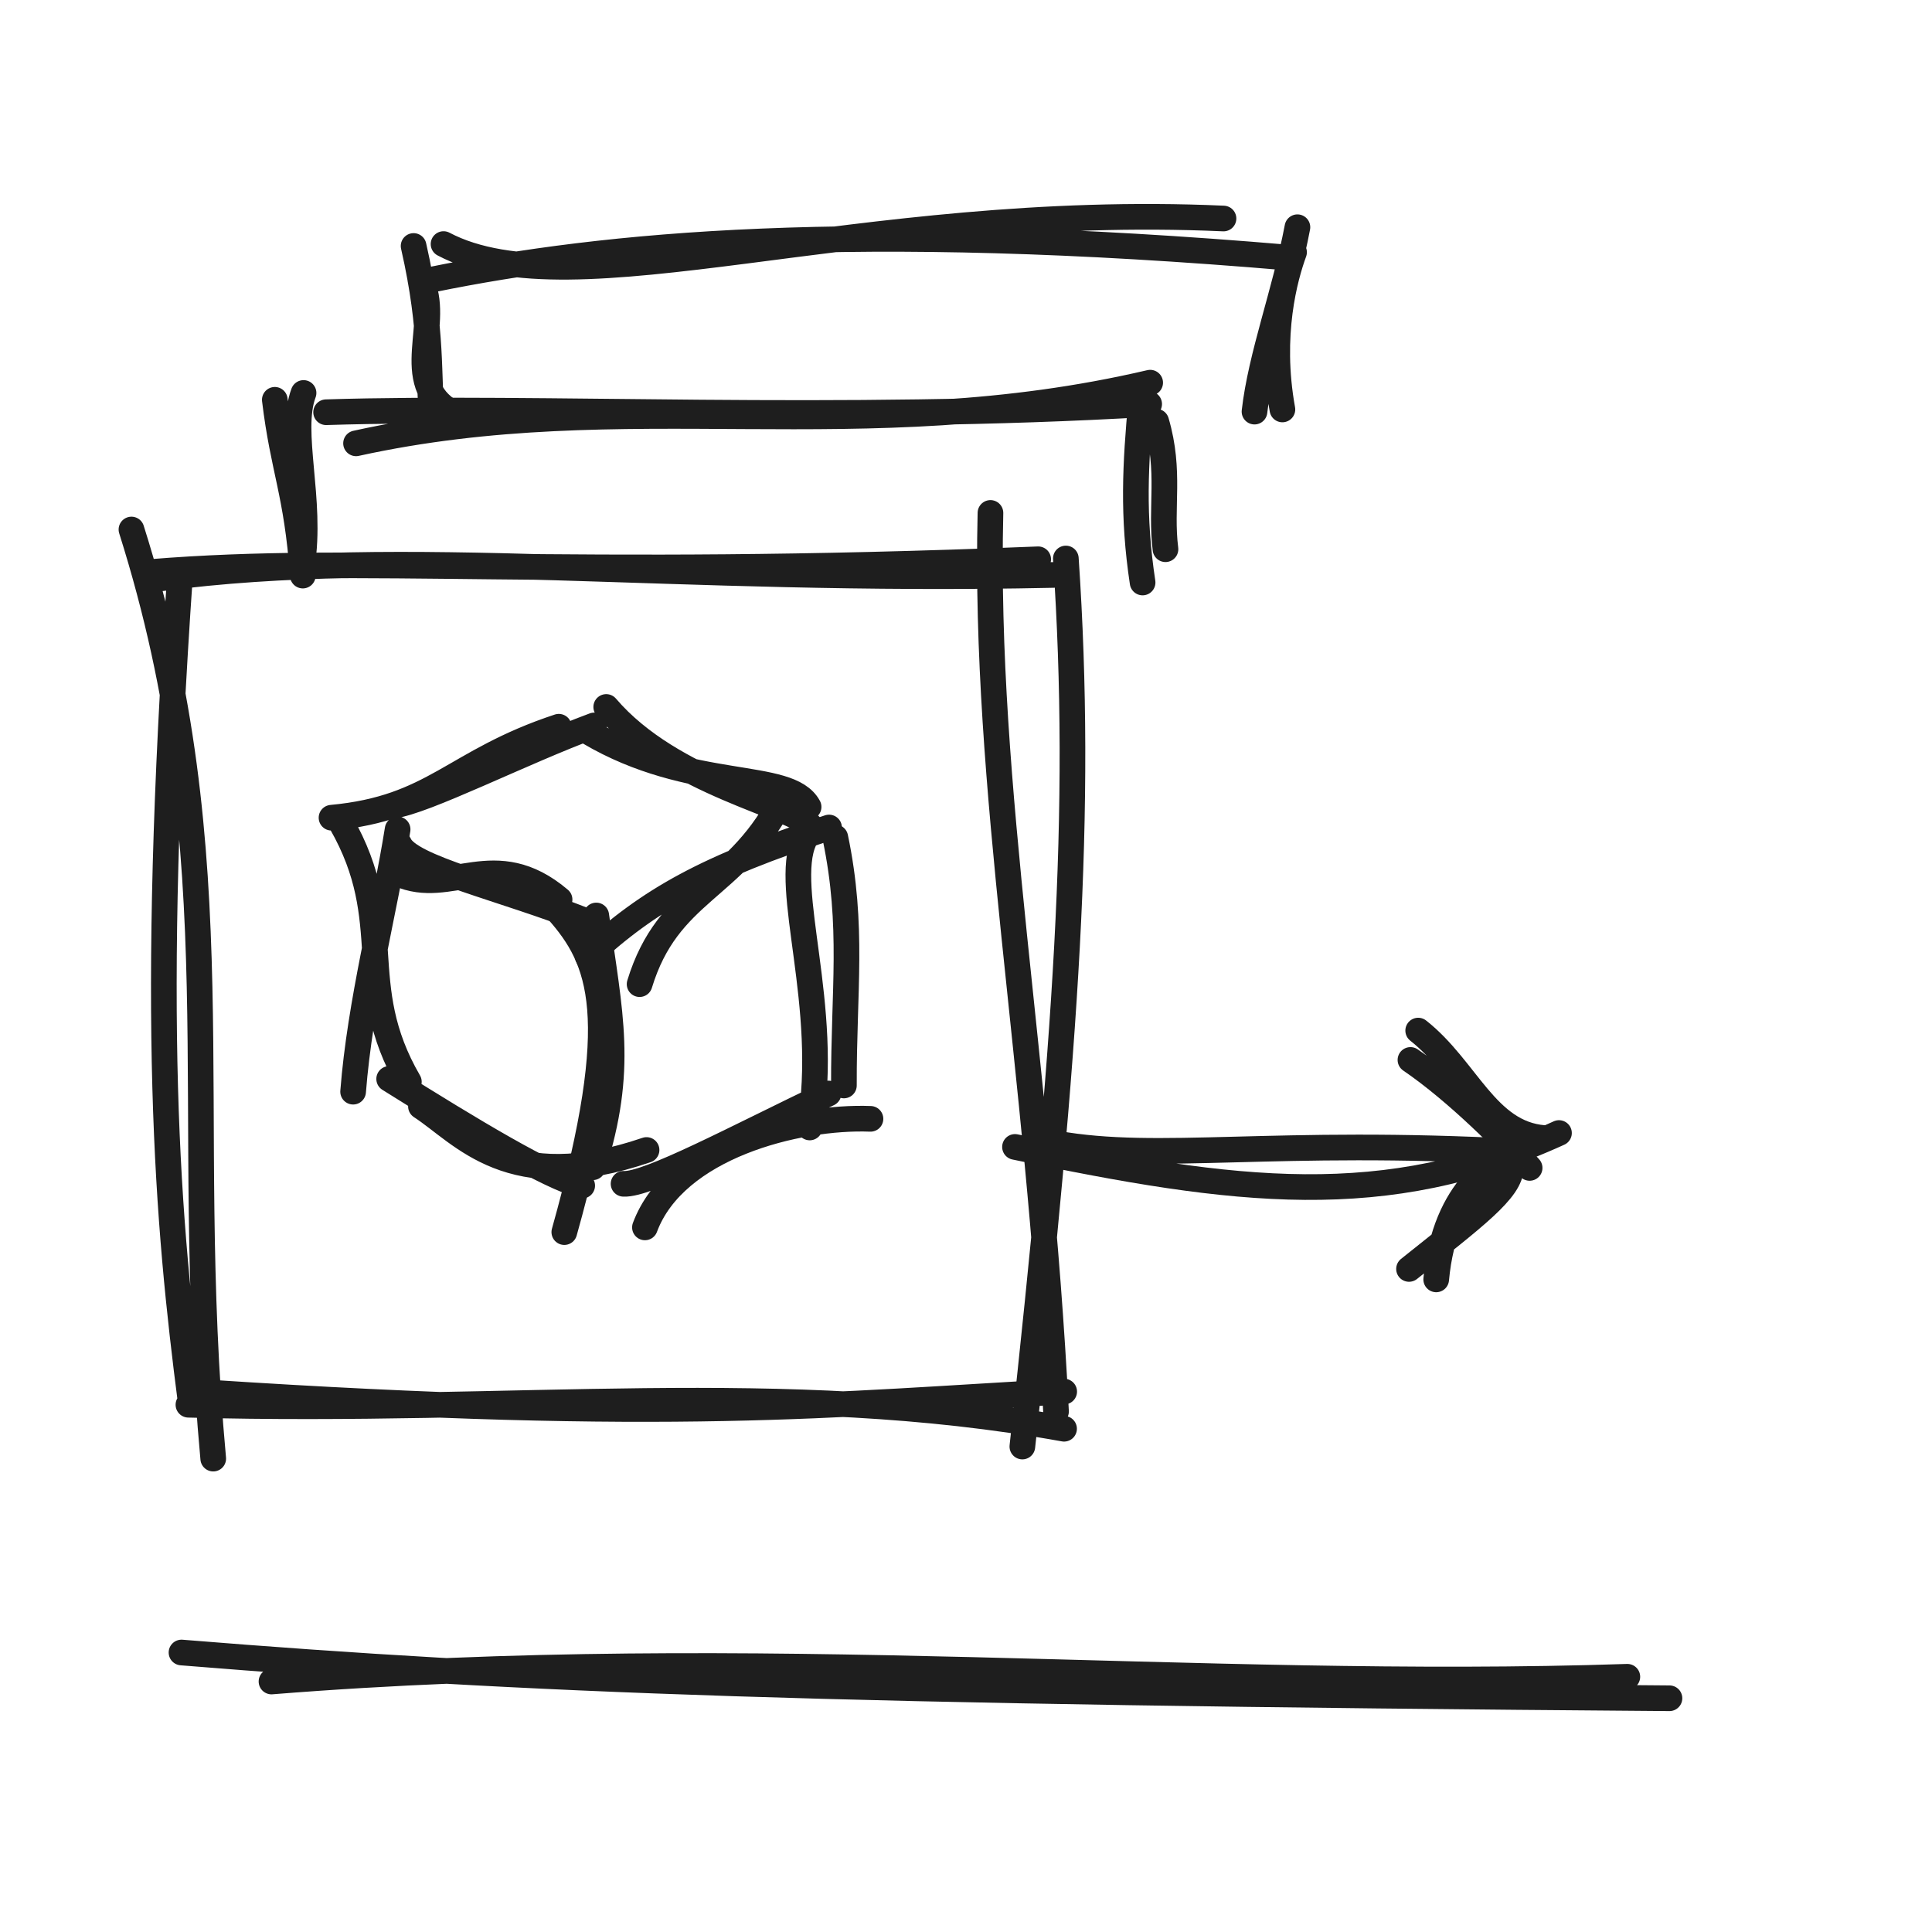
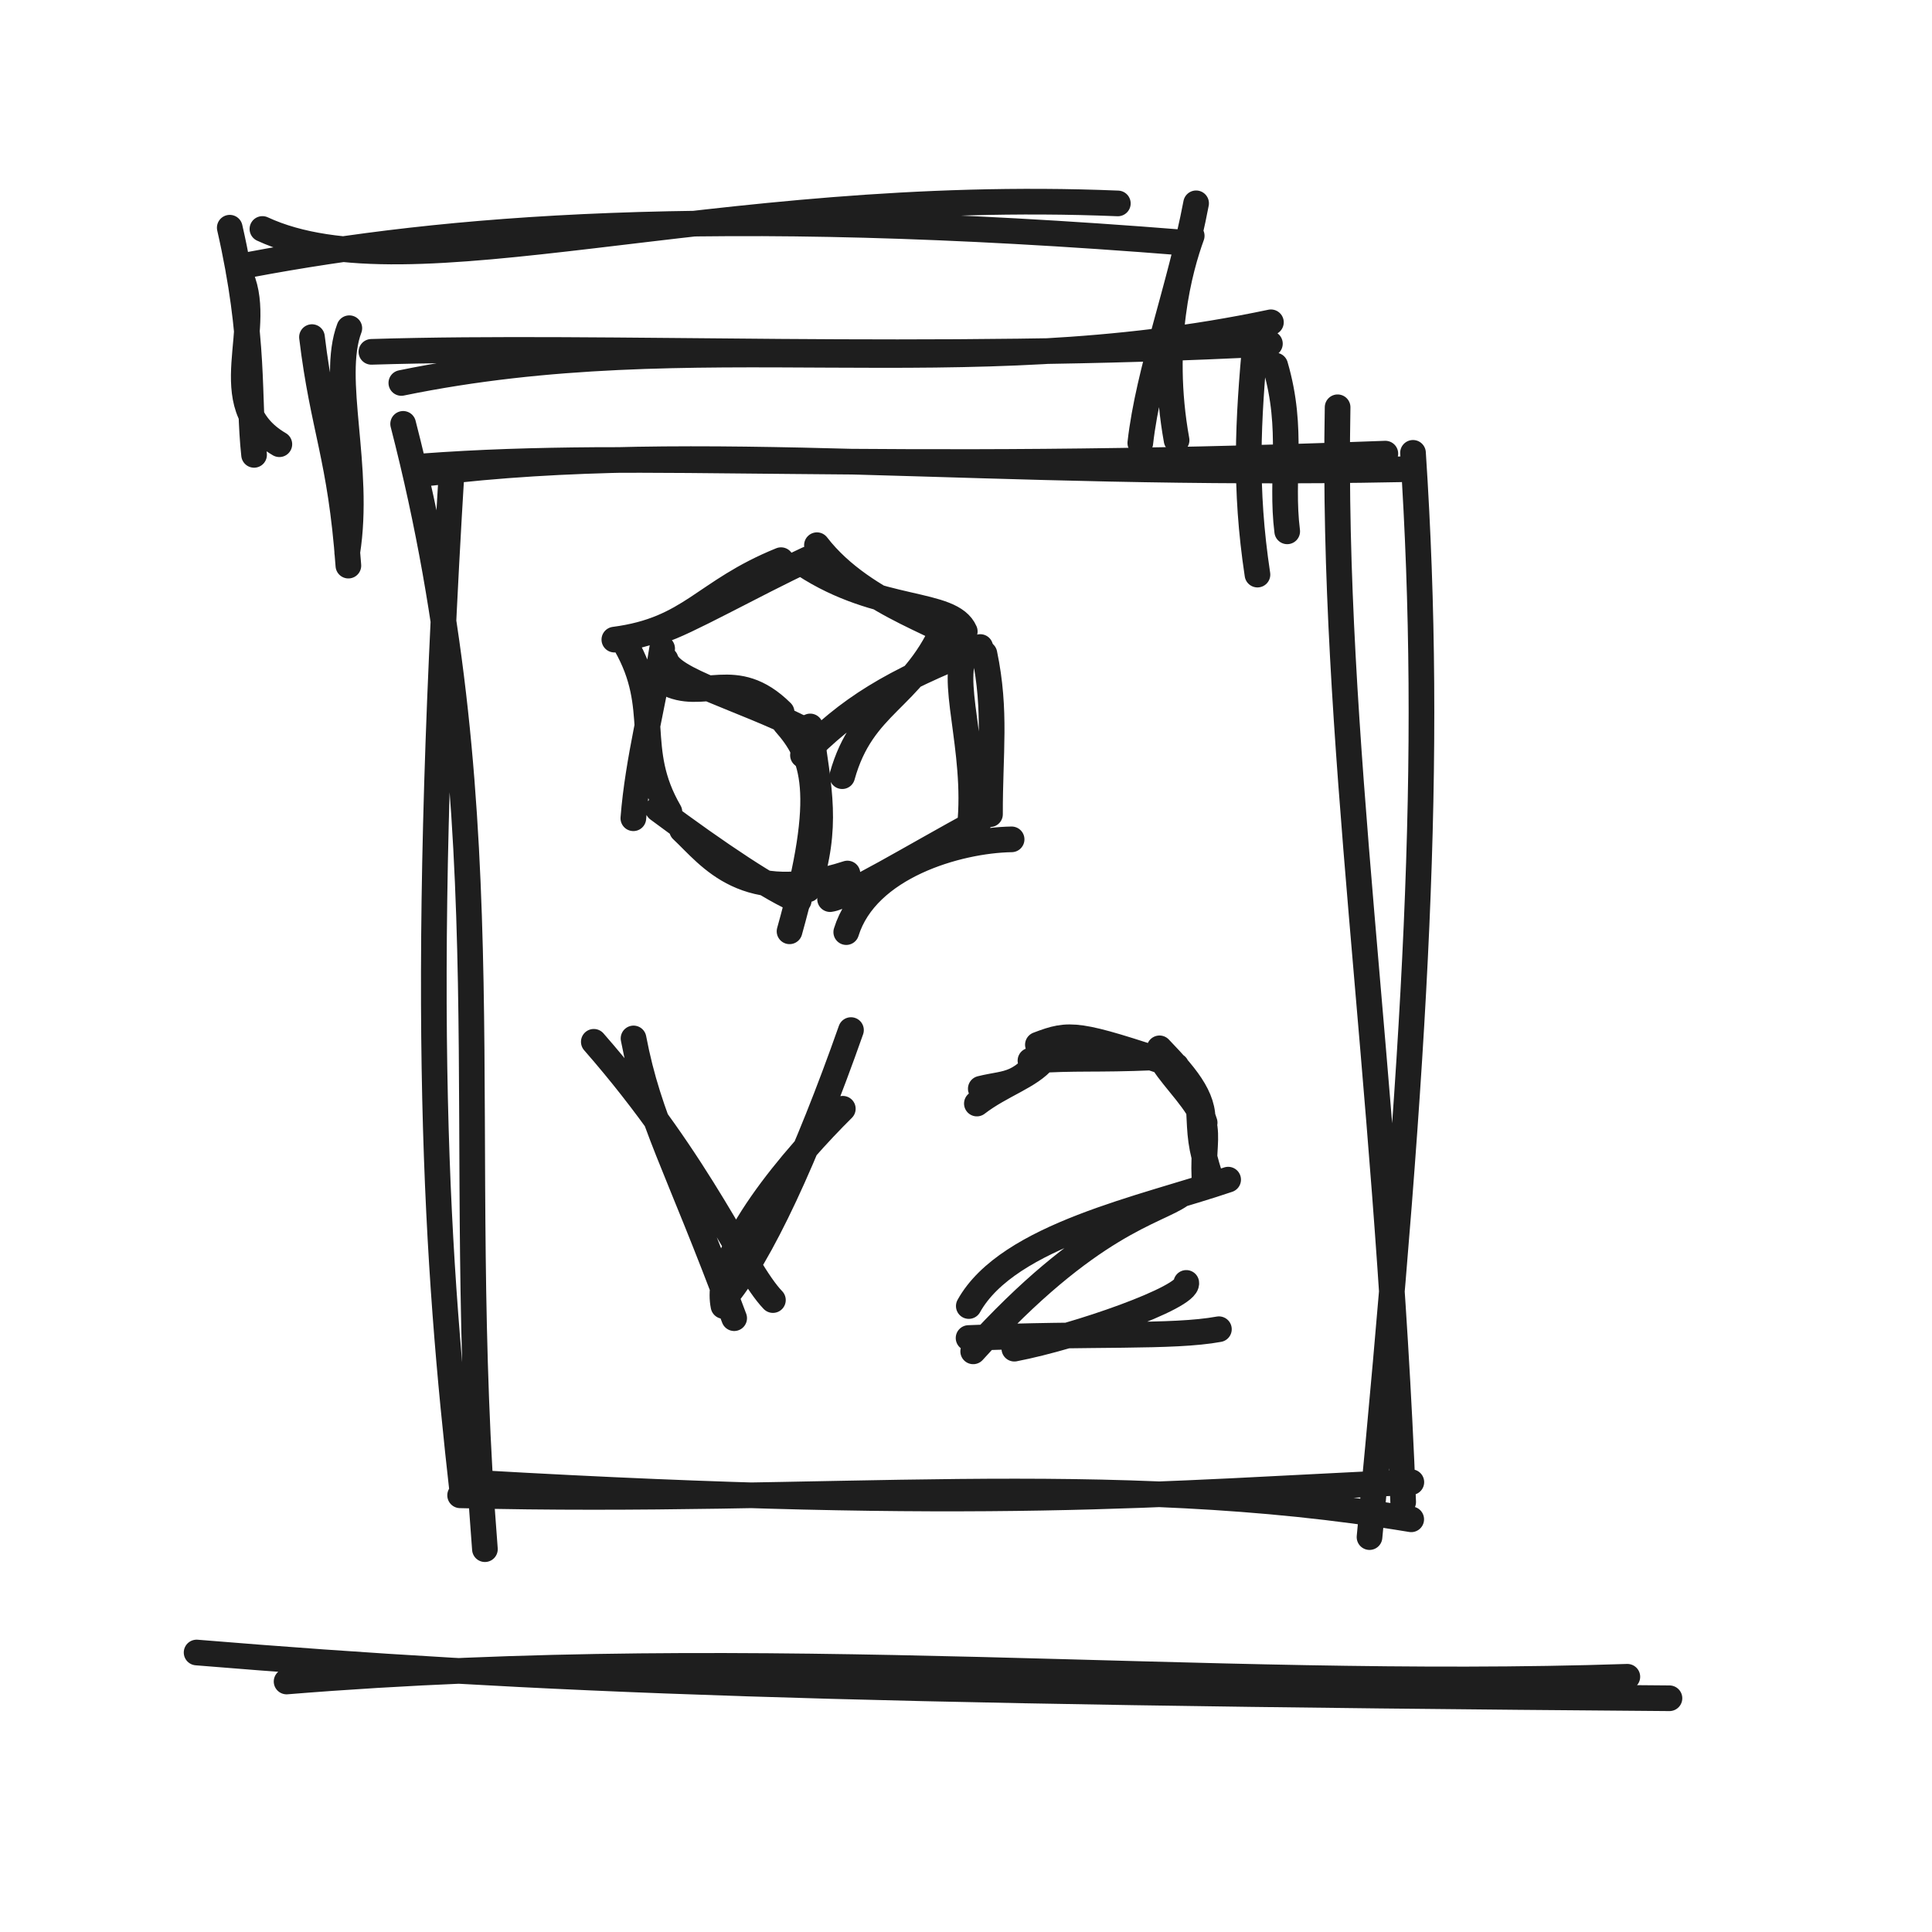
<svg xmlns="http://www.w3.org/2000/svg" width="128" height="128" viewBox="0 0 128 128" role="img">
-   <path d="M29.929 27.332 C26.445 25.294, 29.334 21.296, 27.85 18.527 M28.641 27.874 C28.318 24.924, 28.717 22.061, 27.402 16.297 M29.386 16.17 C38.007 20.723, 56.774 13.386, 81.06 14.477 M28.646 18.516 C40.08 16.189, 56.467 14.598, 85.482 17.078 M85.958 15.054 C85.138 19.372, 83.531 23.58, 83.114 27.27 M85.734 16.71 C85.141 18.337, 84.066 22.164, 84.963 27.127" stroke="#1e1e1e" stroke-width="1.7" fill="none" stroke-linecap="round" stroke-linejoin="round" />
-   <path d="M20.062 38.134 C19.662 32.593, 18.771 31.167, 18.207 26.488 M20.004 37.473 C20.695 33.113, 19.136 28.618, 20.111 26.035 M23.589 29.372 C41.503 25.442, 56.915 29.858, 76.202 25.353 M21.606 27.311 C35.737 26.865, 55.414 27.998, 76.135 26.769 M75.608 26.515 C75.214 30.787, 75.03 34.159, 75.7 38.592 M76.604 27.936 C77.575 31.26, 76.863 33.577, 77.216 36.387" stroke="#1e1e1e" stroke-width="1.7" fill="none" stroke-linecap="round" stroke-linejoin="round" />
-   <path d="M9.974 37.899 C24.051 36.75, 36.849 38.353, 68.783 37.054 M10.58 38.328 C26.976 36.141, 44.295 38.638, 69.784 38.092 M65.62 33.983 C65.182 52.322, 68.792 70.367, 69.964 93.515 M70.615 37.002 C71.749 53.774, 70.647 69.124, 67.734 95.837 M70.497 94.658 C51.758 91.283, 34.488 93.658, 12.484 93.068 M70.505 92.196 C55.176 93.032, 44.6 94.282, 13.71 92.251 M14.127 96.637 C11.989 73.357, 15.658 57.068, 8.709 35.082 M12.651 93.016 C11.092 80.995, 9.892 67.457, 11.944 37.86" stroke="#1e1e1e" stroke-width="1.7" fill="none" stroke-linecap="round" stroke-linejoin="round" />
-   <path d="M21.964 54.176 C28.81 53.541, 30.011 50.463, 37.022 48.148 M26.022 53.378 C28.123 53.125, 34.548 49.846, 39.369 48.061 M39.026 48.513 C45.792 52.516, 52.254 51.011, 53.572 53.46 M40.164 46.838 C44.546 51.968, 52.675 53.374, 53.747 54.784 M53.279 55.679 C51.831 58.866, 55.018 66.662, 53.645 74.697 M55.34 55.479 C56.572 61.371, 55.893 65.645, 55.911 71.915 M57.671 74.126 C52.833 73.936, 44.719 75.973, 42.729 81.318 M54.891 72.448 C48.646 75.44, 42.918 78.52, 41.313 78.43 M42.836 76.19 C33.747 79.299, 30.662 75.102, 27.888 73.3 M38.572 78.551 C36.283 77.947, 31.311 74.945, 25.783 71.482 M27.088 71.671 C23.304 65.155, 26.405 61.157, 22.605 54.518 M23.395 72.326 C23.855 66.382, 25.513 60.195, 26.343 54.949" stroke="#1e1e1e" stroke-width="1.7" fill="none" stroke-linecap="round" stroke-linejoin="round" />
-   <path d="M26.428 57.906 C29.837 59.431, 32.784 55.954, 37.073 59.596 M26.453 55.933 C27.129 57.502, 33.243 58.812, 38.827 61.02 M42.375 65.202 C44.262 59.012, 48.599 58.976, 51.709 53.174 M38.94 63.366 C43.044 59.576, 46.84 57.476, 54.927 54.824" stroke="#1e1e1e" stroke-width="1.7" fill="none" stroke-linecap="round" stroke-linejoin="round" />
-   <path d="M36.931 60.324 C39.823 63.59, 41.404 67.31, 37.387 81.63 M39.503 60.653 C40.407 67.252, 41.354 70.801, 39.276 77.334" stroke="#1e1e1e" stroke-width="1.7" fill="none" stroke-linecap="round" stroke-linejoin="round" />
-   <path d="M67.246 75.987 C81.899 79.057, 91.781 80.313, 103.287 75.066 M69.972 75.757 C76.769 76.976, 84.391 75.428, 100.628 76.31" stroke="#1e1e1e" stroke-width="1.7" fill="none" stroke-linecap="round" stroke-linejoin="round" />
-   <path d="M93.959 68.279 C97.186 70.822, 98.47 75.098, 102.299 75.399 M93.446 70.224 C96.549 72.338, 100.014 75.844, 101.342 77.377 M100.706 76.03 C99.225 76.885, 95.723 78.564, 95.152 84.763 M100.096 77.334 C100.134 78.824, 97.63 80.648, 93.351 84.071" stroke="#1e1e1e" stroke-width="1.7" fill="none" stroke-linecap="round" stroke-linejoin="round" />
-   <path d="M17.987 111.404 C50.293 108.819, 79.226 112.048, 107.816 111.09 M12.025 109.483 C34.739 111.33, 54.353 112.09, 110.606 112.514" stroke="#1e1e1e" stroke-width="1.7" fill="none" stroke-linecap="round" stroke-linejoin="round" />
+   <path d="M18.508 29.431 C13.979 26.782, 17.734 21.585, 15.805 17.985 M16.833 30.136 C16.414 26.302, 16.932 22.58, 15.222 15.086 M17.386 15.17 C27.157 19.703, 47.076 12.366, 74.06 13.477 M16.646 17.516 C29.311 15.141, 46.929 13.55, 78.482 16.078 M79.245 13.47 C78.179 19.083, 76.091 24.554, 75.548 29.351 M78.954 15.623 C78.183 17.738, 76.785 22.714, 77.952 29.165" stroke="#1e1e1e" stroke-width="1.7" fill="none" stroke-linecap="round" stroke-linejoin="round" />
+   <path d="M23.081 37.474 C22.56 30.271, 21.402 28.417, 20.669 22.334 M23.005 36.615 C23.903 30.947, 21.876 25.104, 23.144 21.745 M26.589 25.372 C46.194 21.348, 63.298 25.763, 84.202 21.353 M24.606 23.311 C40.262 22.826, 61.465 23.96, 84.135 22.769 M83.19 22.369 C82.678 27.923, 82.439 32.307, 83.31 38.069 M84.486 24.216 C85.747 28.538, 84.822 31.55, 85.281 35.203" stroke="#1e1e1e" stroke-width="1.7" fill="none" stroke-linecap="round" stroke-linejoin="round" />
+   <path d="M27.974 30.899 C43.061 29.776, 56.87 31.379, 91.783 30.054 M28.58 31.328 C46.356 29.147, 65.055 31.645, 92.784 31.092 M88.62 26.983 C88.211 48.889, 91.821 70.502, 92.964 99.515 M93.615 30.002 C94.956 50.366, 93.854 69.308, 90.734 101.837 M93.497 100.658 C73.333 97.306, 54.637 99.681, 30.484 99.068 M93.505 98.196 C77.035 98.936, 65.317 100.186, 31.71 98.251 M32.127 102.637 C29.944 75.248, 33.613 54.848, 26.709 28.082 M30.651 99.016 C28.932 83.772, 27.732 67.012, 29.944 30.86" stroke="#1e1e1e" stroke-width="1.7" fill="none" stroke-linecap="round" stroke-linejoin="round" />
+   <path d="M40.702 42.376 C45.786 41.712, 46.601 39.196, 51.745 37.112 M43.773 41.772 C45.26 41.368, 50.018 38.676, 53.522 37.046 M53.263 37.388 C58.25 40.662, 63.02 39.763, 63.919 41.834 M54.124 36.12 C57.314 40.263, 63.336 41.588, 64.052 42.837 M63.886 43.44 C62.949 45.501, 65.012 50.546, 64.123 55.745 M65.22 43.31 C66.017 47.122, 65.578 49.888, 65.59 53.945 M67.022 55.609 C63.451 55.668, 57.413 57.416, 56.066 61.755 M64.918 54.339 C60.317 56.846, 56.107 59.426, 54.994 59.569 M56.146 57.873 C49.336 60.083, 47.076 56.757, 45.186 54.984 M52.919 59.66 C51.274 59.036, 47.597 56.591, 43.592 53.608 M44.351 53.787 C41.902 49.571, 43.909 46.984, 41.45 42.688 M41.961 54.211 C42.259 50.365, 43.332 46.361, 43.869 42.967" stroke="#1e1e1e" stroke-width="1.7" fill="none" stroke-linecap="round" stroke-linejoin="round" />
+   <path d="M44.081 45.199 C46.566 46.555, 48.695 44.126, 51.784 47.18 M44.1 43.706 C44.511 45.068, 49.052 46.232, 53.112 48.258 M55.798 51.424 C57.146 46.577, 60.352 46.397, 62.508 41.618 M53.198 50.034 C56.214 46.97, 58.992 45.193, 64.945 42.867" stroke="#1e1e1e" stroke-width="1.7" fill="none" stroke-linecap="round" stroke-linejoin="round" />
+   <path d="M52.014 47.915 C53.885 50.029, 54.908 52.436, 52.309 61.702 M53.678 48.129 C54.264 52.399, 54.876 54.695, 53.532 58.922" stroke="#1e1e1e" stroke-width="1.7" fill="none" stroke-linecap="round" stroke-linejoin="round" />
+   <path d="M39.341 69.022 C46.629 77.352, 49.192 84.043, 51.208 86.133 M41.973 68.799 C43.011 74.235, 44.824 77.094, 48.641 87.333 M47.932 86.525 C47.177 82.849, 52.811 76.457, 55.839 73.458 M47.909 86.137 C50.381 83.294, 53.476 76.493, 56.38 68.245" stroke="#1e1e1e" stroke-width="1.7" fill="none" stroke-linecap="round" stroke-linejoin="round" />
+   <path d="M64.979 72.131 C66.842 71.667, 67.614 72.086, 69.656 69.192 M64.72 73.113 C66.336 71.867, 68.251 71.323, 69.173 70.19 M68.763 69.216 C70.9 68.405, 71.332 68.411, 77.931 70.616 M68.27 70.27 C71.366 70.059, 72.502 70.224, 76.475 70.057 M76.821 69.455 C78.814 71.523, 79.942 72.968, 79.628 74.766 M77.081 70.404 C77.794 71.54, 79.459 73.113, 79.812 74.383 M79.426 73.379 C79.526 75.297, 79.49 75.817, 80.187 78.011 M79.743 74.324 C80.003 75.414, 79.714 76.24, 79.795 78.023 M81.368 78.154 C75.887 80.023, 66.796 81.835, 64.185 86.529 M78.24 79.155 C76.633 80.313, 72.211 80.981, 64.476 89.531 M67.203 89.353 C71.323 88.56, 78.741 85.96, 78.594 84.996 M64.17 88.647 C72.407 88.307, 77.676 88.63, 80.756 88.064" stroke="#1e1e1e" stroke-width="1.7" fill="none" stroke-linecap="round" stroke-linejoin="round" />
+   <path d="M18.987 111.404 C50.947 108.803, 79.534 112.032, 107.816 111.09 M13.025 109.483 C35.525 111.331, 54.924 112.091, 110.606 112.514" stroke="#1e1e1e" stroke-width="1.7" fill="none" stroke-linecap="round" stroke-linejoin="round" />
</svg>
